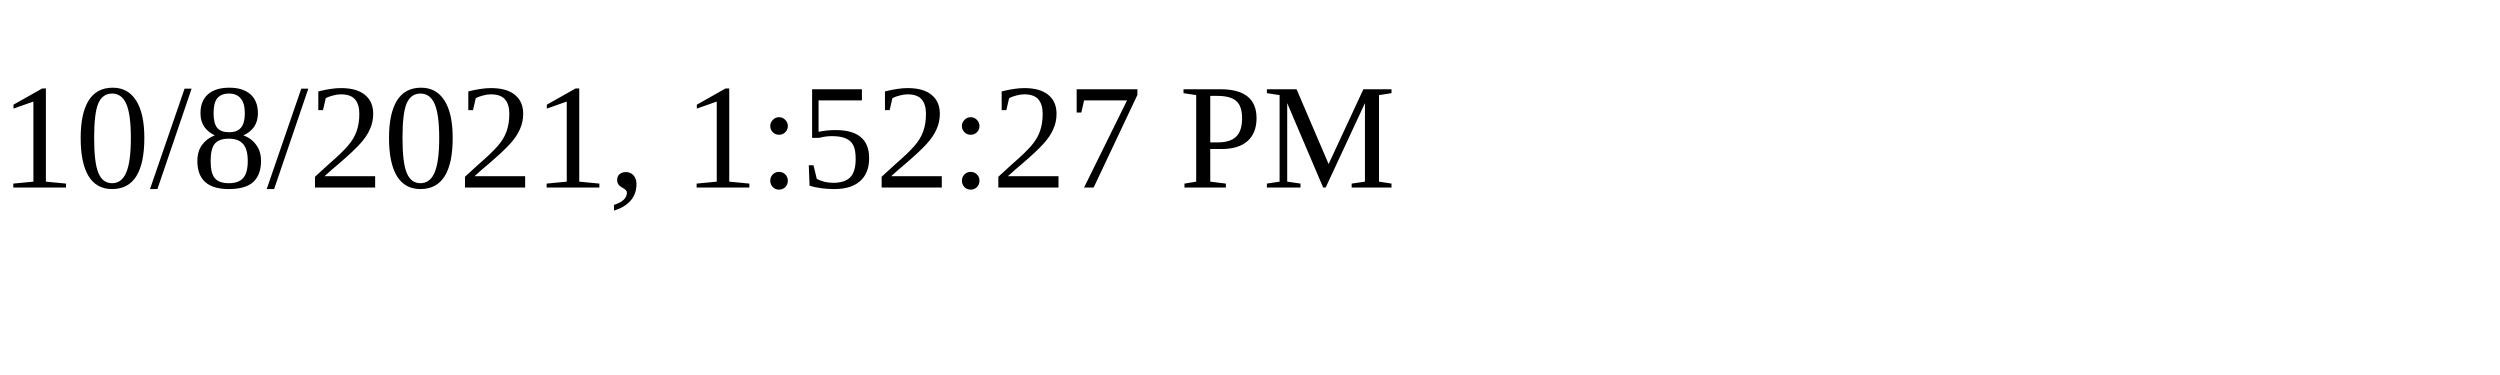
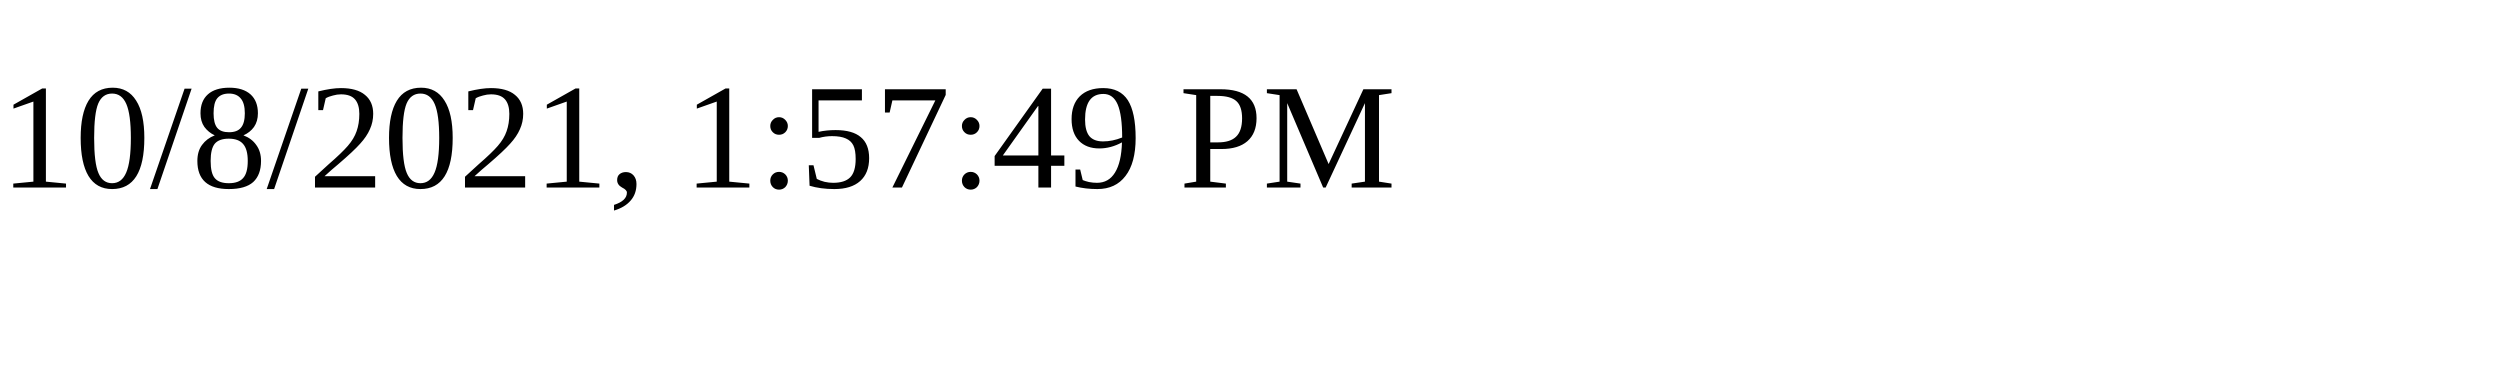
<svg xmlns="http://www.w3.org/2000/svg" height="30" width="200">
-   <text x="0" y="15">10/8/2021, 1:52:27 PM</text>
+   <text x="0" y="15">10/8/2021, 1:57:49 PM</text>
</svg>
